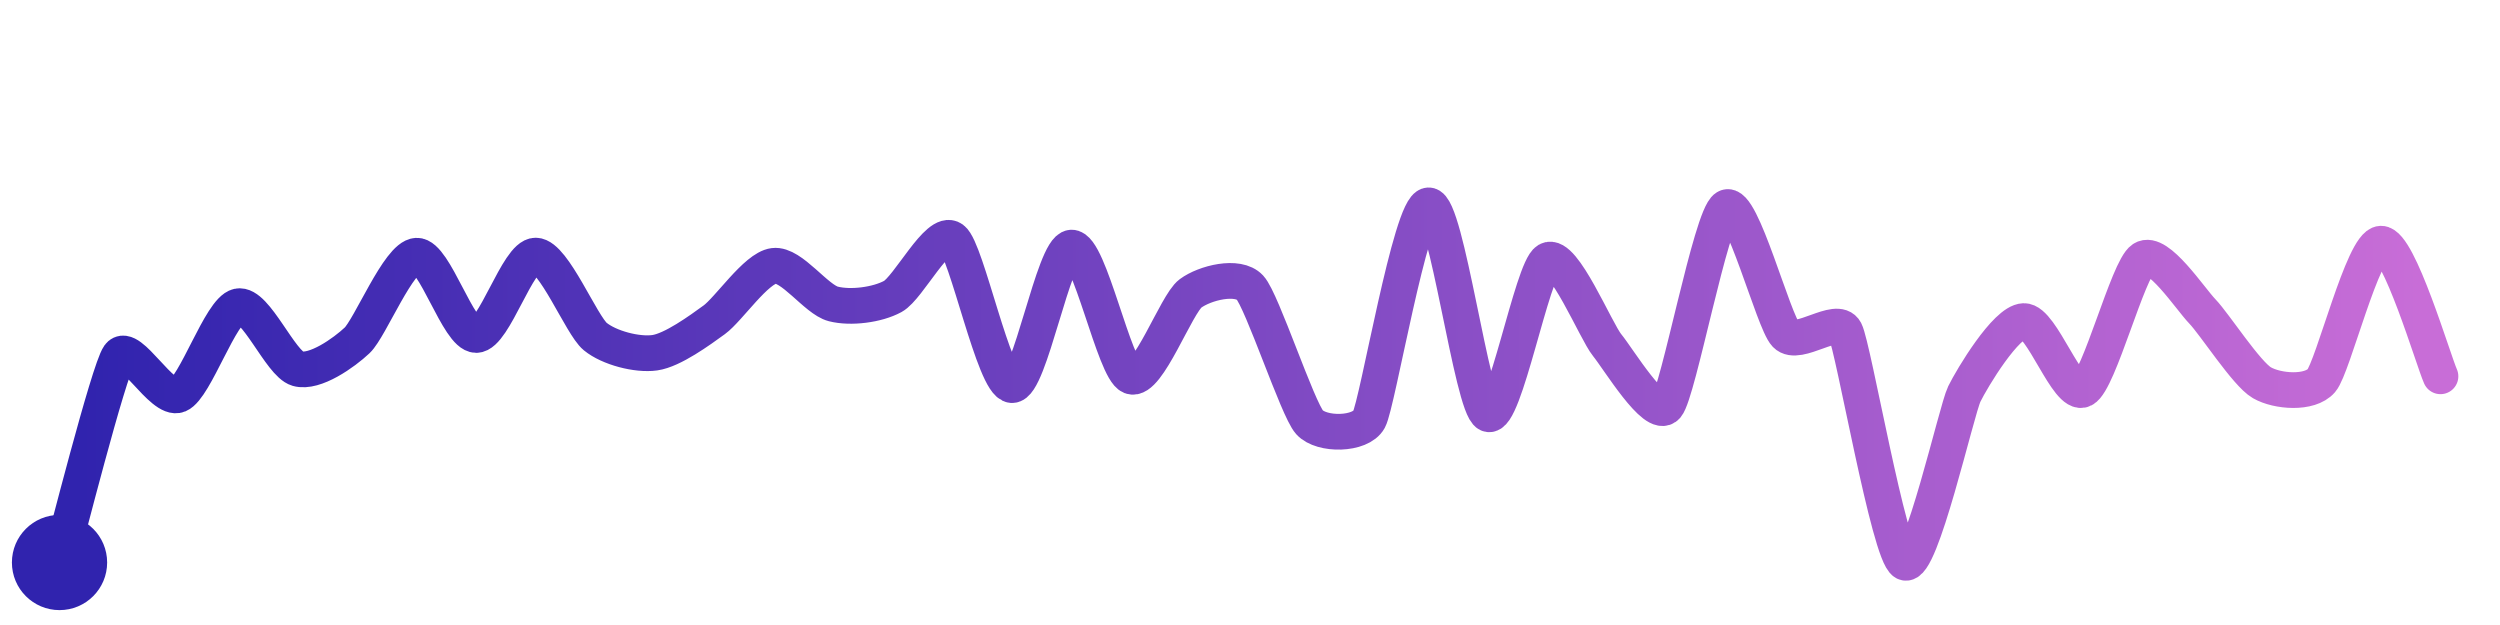
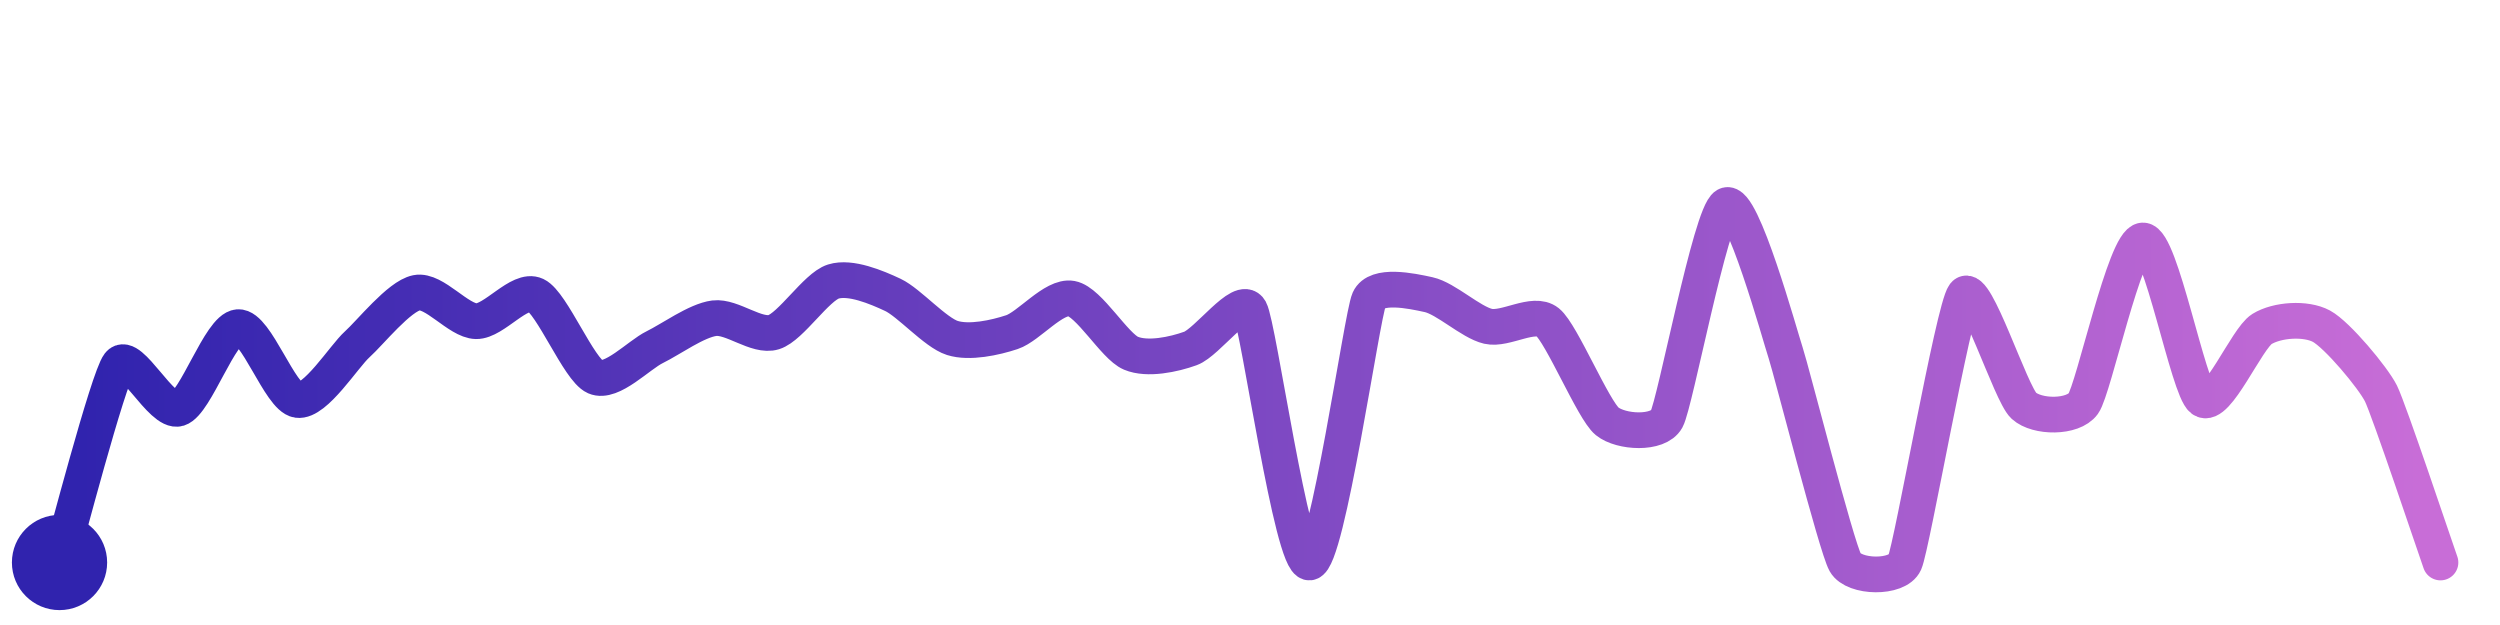
<svg xmlns="http://www.w3.org/2000/svg" width="200" height="50" viewBox="0 0 210 50">
  <defs>
    <linearGradient id="stroke" x1="0%" y1="0%" x2="100%" y2="0%">
      <stop stop-color="#3023AE" offset="0%" />
      <stop stop-color="#C86DD7" offset="100%" />
    </linearGradient>
  </defs>
-   <path stroke="url(#stroke)" stroke-width="3" stroke-linejoin="round" stroke-linecap="round" d="M5.00 46 C 5.41 44.56, 9.13 29.85, 10.00 28.63 S 13.61 32.50, 15.00 31.92 S 18.54 24.80, 20.00 24.48 S 23.56 29.31, 25.00 29.72 S 28.91 28.37, 30.00 27.34 S 33.50 20.30, 35.00 20.23 S 38.50 26.89, 40.00 26.89 S 43.50 20.20, 45.00 20.22 S 48.84 26.07, 50.00 27.02 S 53.51 28.59, 55.00 28.38 S 58.79 26.49, 60.00 25.61 S 63.51 21.27, 65.00 21.08 S 68.55 23.91, 70.00 24.28 S 73.68 24.37, 75.00 23.65 S 78.80 17.94, 80.00 18.83 S 83.50 30.99, 85.00 31.10 S 88.50 19.66, 90.00 19.55 S 93.60 29.83, 95.00 30.37 S 98.80 24.29, 100.00 23.40 S 103.98 21.81, 105.00 22.91 S 108.99 33.10, 110.00 34.22 S 114.28 35.30, 115.00 33.98 S 118.50 16.07, 120.00 16.00 S 123.64 32.90, 125.00 33.53 S 128.70 21.36, 130.00 20.61 S 134.05 26.58, 135.00 27.74 S 139.02 34.01, 140.00 32.87 S 143.72 16.95, 145.00 16.18 S 148.96 25.77, 150.00 26.85 S 154.31 25.23, 155.00 26.56 S 158.67 45.30, 160.00 46.00 S 164.34 33.20, 165.00 31.85 S 168.50 25.78, 170.00 25.72 S 173.67 32.16, 175.00 31.47 S 178.75 21.32, 180.00 20.50 S 183.96 23.83, 185.00 24.91 S 188.70 30.15, 190.00 30.90 S 194.02 31.86, 195.00 30.72 S 198.50 19.27, 200.00 19.22 S 204.39 28.99, 205.00 30.36" fill="none">
-     <animate attributeName="stroke-dashoffset" from="399.559" to="0" dur="2.2s" />
-     <animate attributeName="stroke-dasharray" from="399.559" to="399.559" />
+   <path stroke="url(#stroke)" stroke-width="3" stroke-linejoin="round" stroke-linecap="round" d="M5.00 46 C 5.43 44.56, 9.08 30.52, 10.00 29.34 S 13.57 33.52, 15.00 33.07 S 18.50 26.34, 20.00 26.23 S 23.52 32.14, 25.00 32.35 S 28.89 28.68, 30.00 27.68 S 33.53 23.63, 35.00 23.34 S 38.50 25.70, 40.00 25.73 S 43.64 22.90, 45.00 23.54 S 48.63 29.81, 50.00 30.41 S 53.65 28.57, 55.00 27.91 S 58.51 25.67, 60.00 25.48 S 63.57 27.10, 65.00 26.65 S 68.57 22.85, 70.00 22.40 S 73.64 22.88, 75.00 23.52 S 78.57 26.69, 80.00 27.14 S 83.58 27.12, 85.00 26.65 S 88.52 23.56, 90.00 23.83 S 93.62 27.84, 95.00 28.42 S 98.59 28.53, 100.00 28.02 S 104.27 23.48, 105.00 24.79 S 108.51 46.13, 110.00 46.00 S 114.39 25.30, 115.00 23.93 S 118.54 23.18, 120.00 23.50 S 123.54 25.82, 125.00 26.16 S 128.83 24.87, 130.00 25.81 S 133.84 33.20, 135.00 34.14 S 139.28 35.26, 140.00 33.95 S 143.69 16.73, 145.00 16.00 S 149.53 26.99, 150.00 28.41 S 154.26 44.70, 155.00 46.00 S 159.39 47.37, 160.00 46.00 S 164.09 24.69, 165.00 23.50 S 168.89 31.82, 170.00 32.83 S 174.12 33.87, 175.00 32.65 S 178.50 19.01, 180.00 18.95 S 183.80 31.41, 185.00 32.30 S 188.72 27.18, 190.00 26.39 S 193.68 25.44, 195.00 26.15 S 199.33 30.46, 200.00 31.80 S 204.50 44.59, 205.00 46.00" fill="none">
+     <animate attributeName="stroke-dashoffset" from="374.931" to="0" dur="2.2s" />
+     <animate attributeName="stroke-dasharray" from="374.931" to="374.931" />
  </path>
  <circle r="4" cx="5" cy="46" fill="#3023AE" />
-   <circle r="4" cx="205" cy="30.358" fill="#C86DD7" opacity="0">
+   <circle r="4" cx="205" cy="46" fill="#C86DD7" opacity="0">
    <animate attributeName="opacity" from="0" to="1" dur="0.1s" begin="2.2s" fill="freeze" />
  </circle>
</svg>
